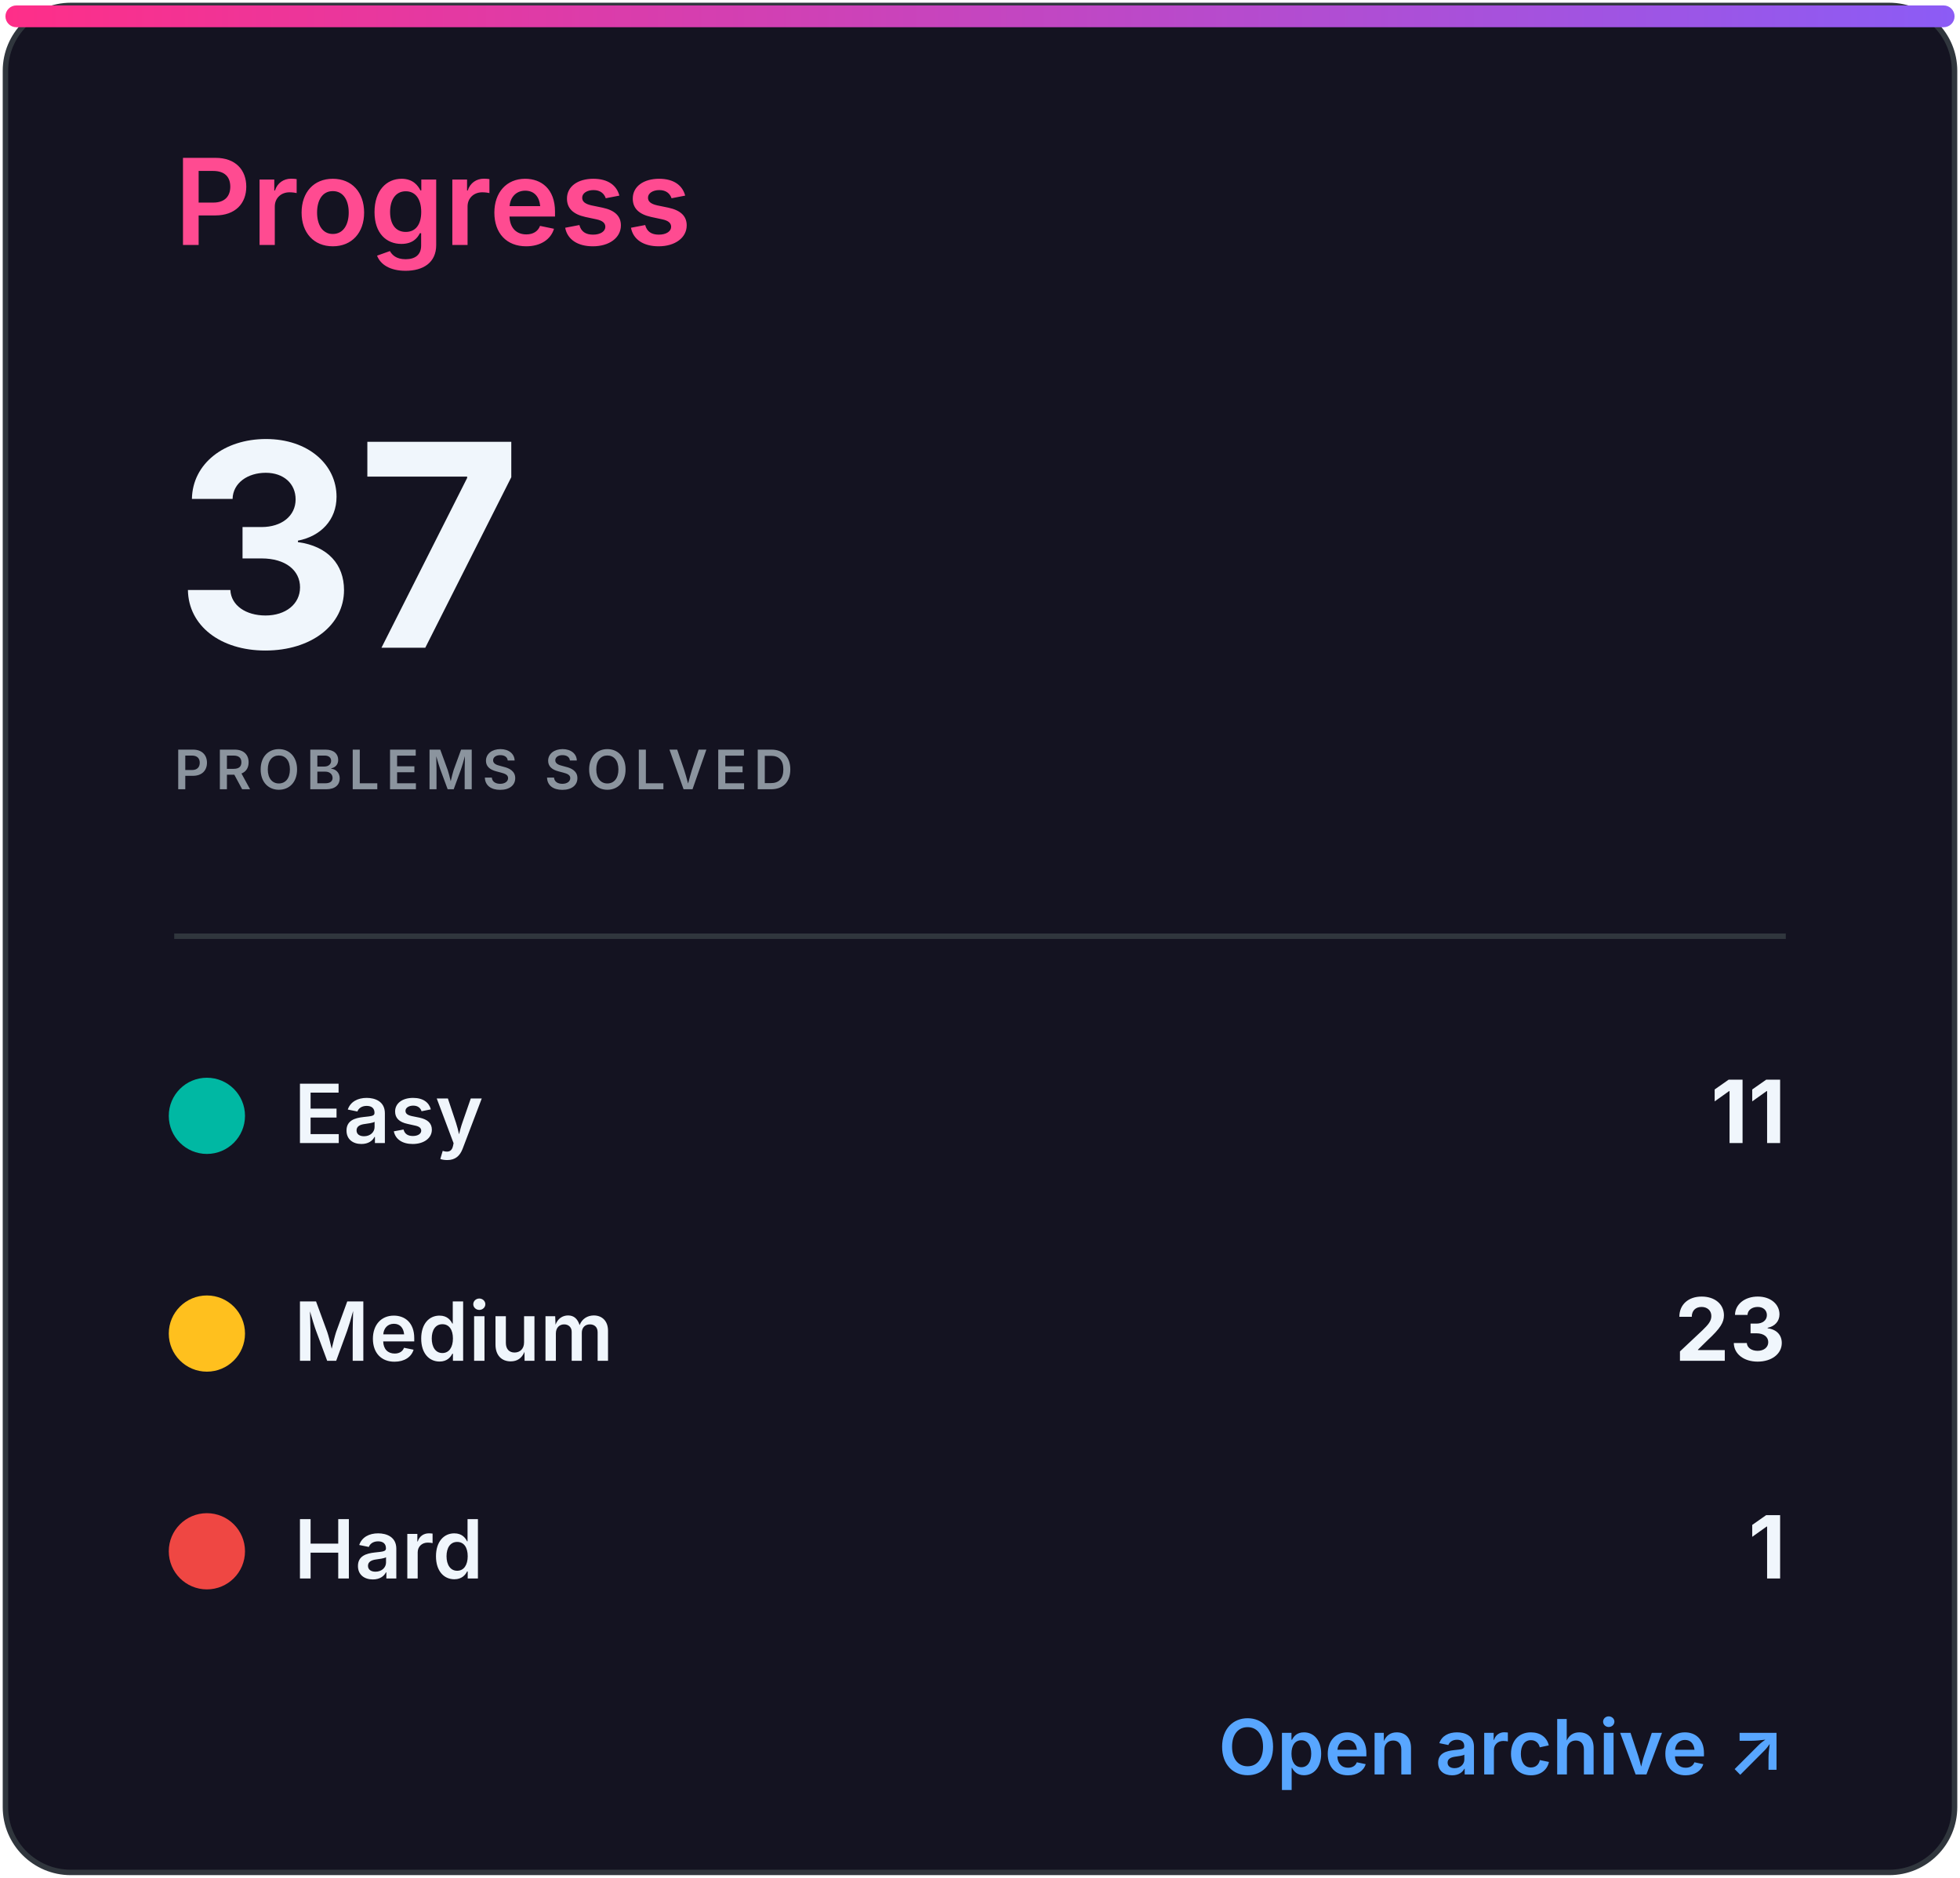
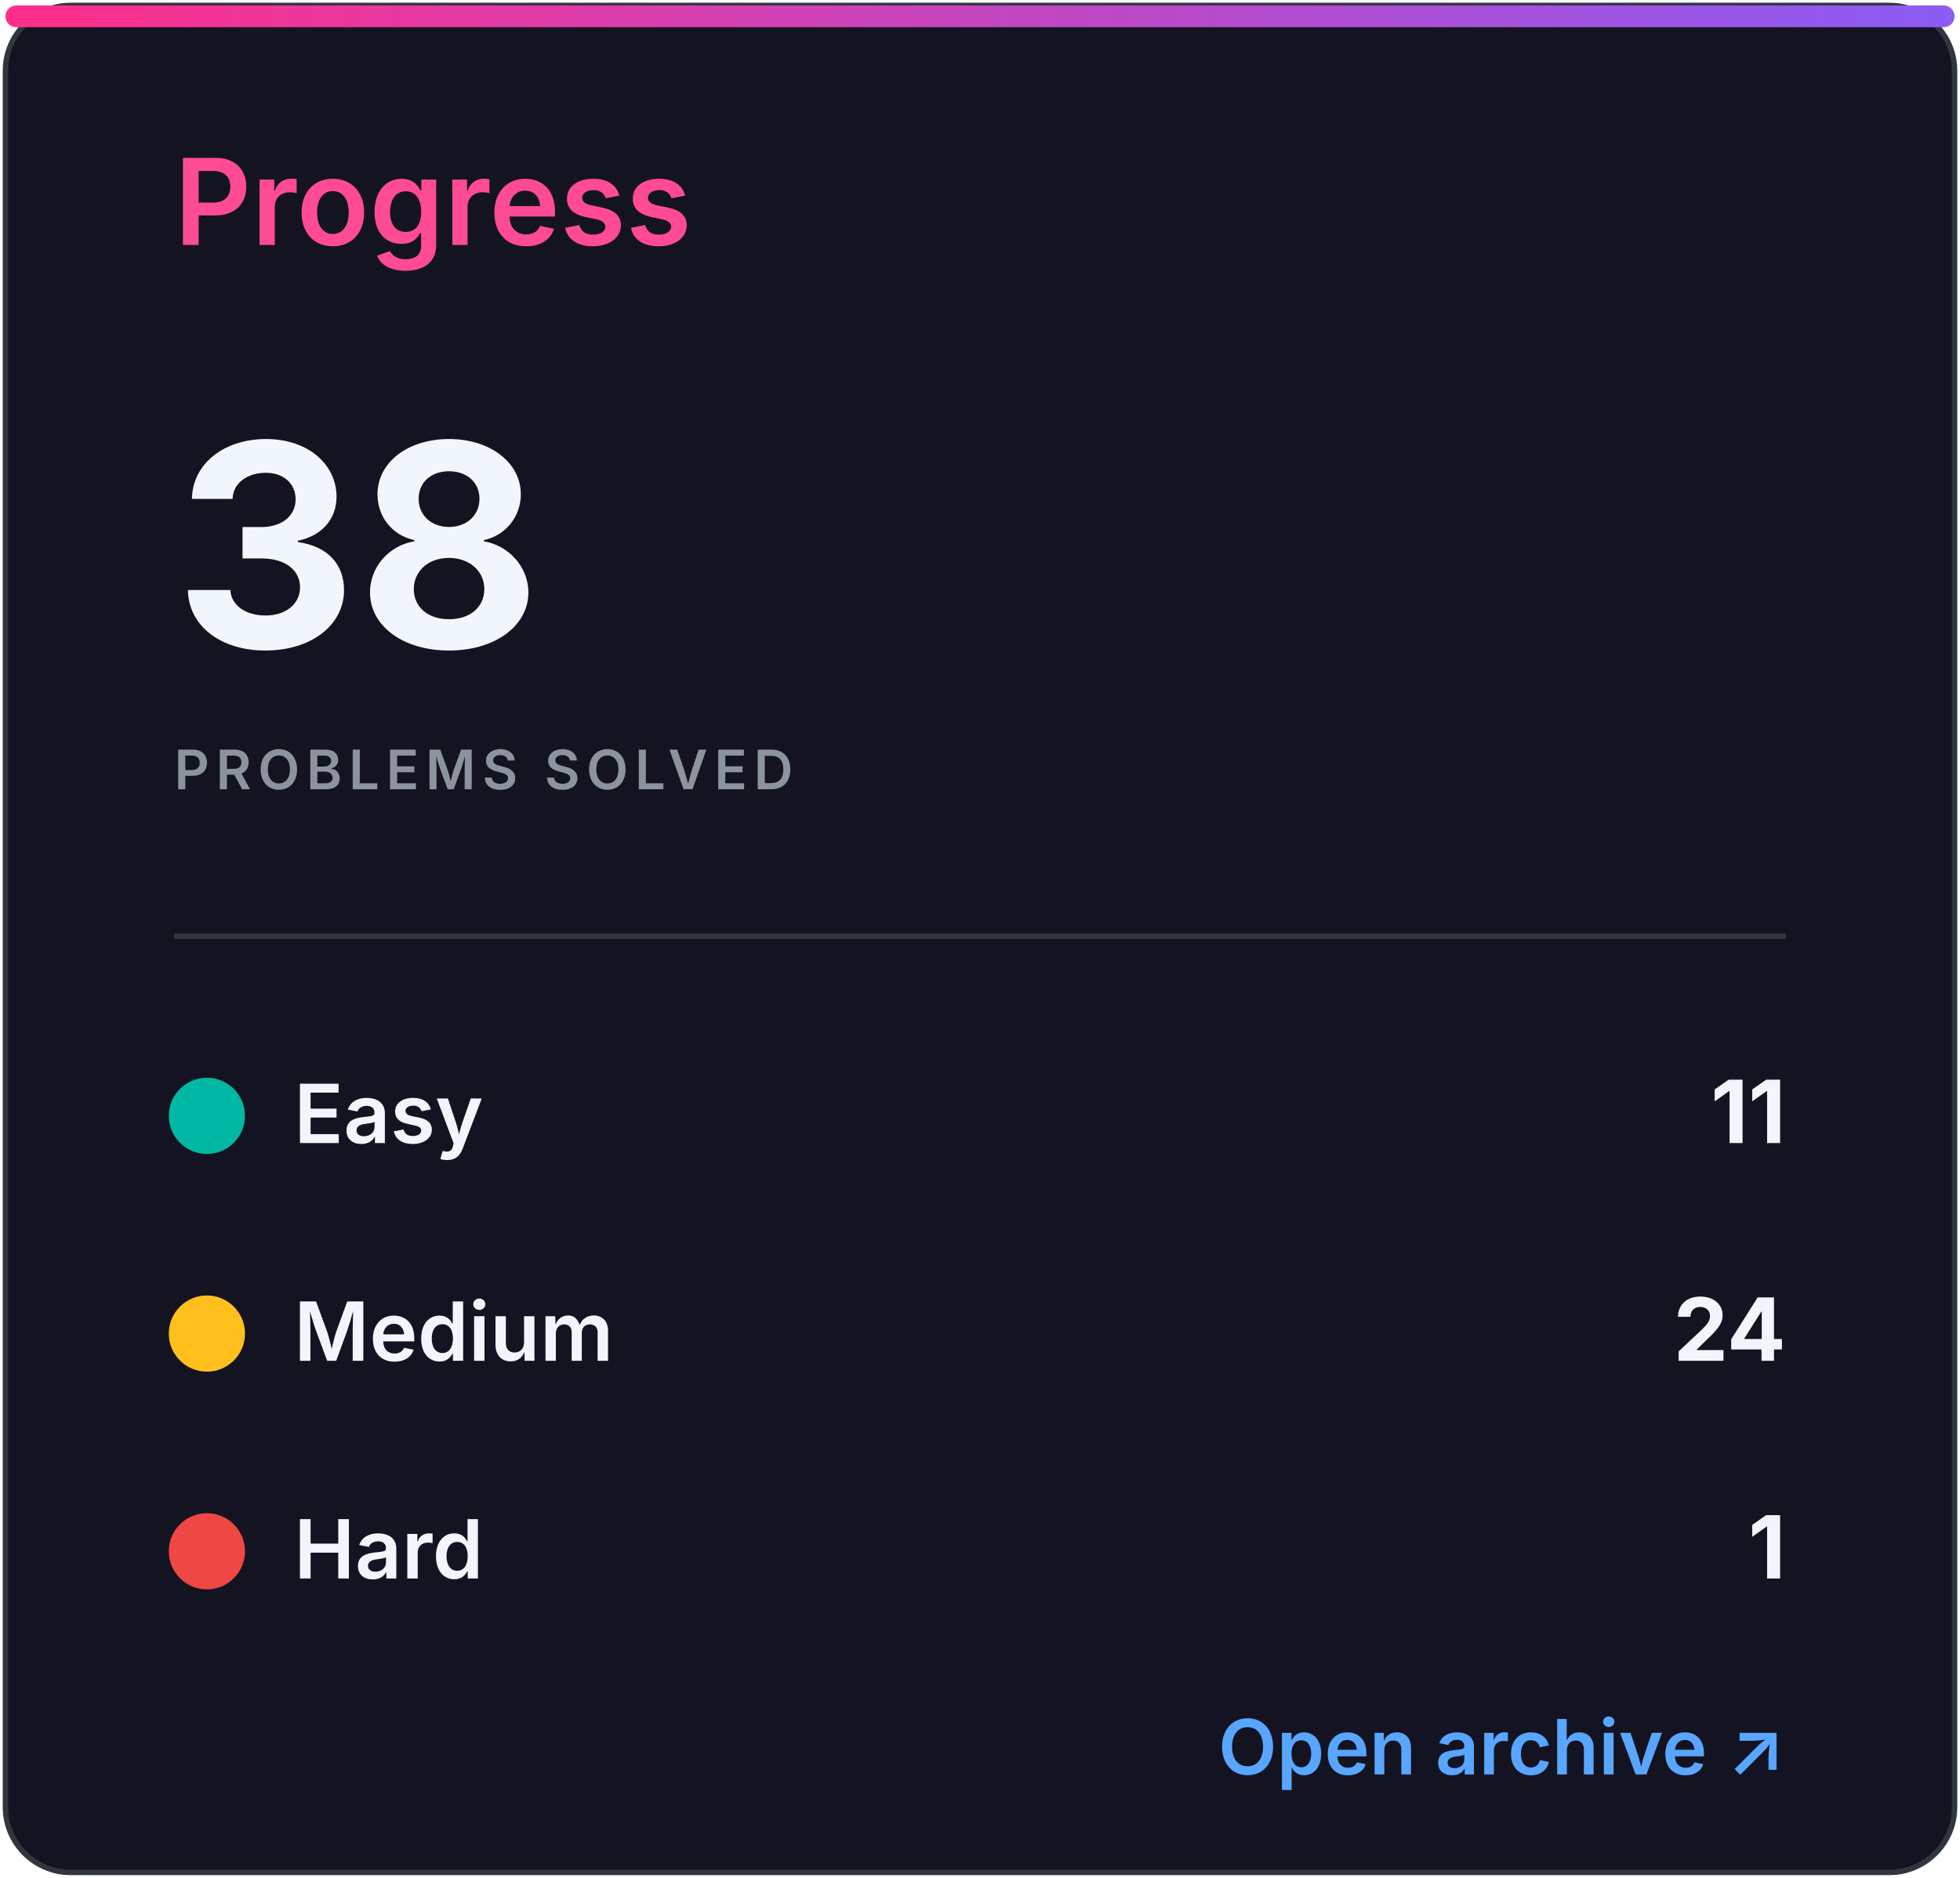
<svg xmlns="http://www.w3.org/2000/svg" width="360" height="345" viewBox="0 0 360 345" role="img" aria-labelledby="title desc">
  <defs>
    <linearGradient id="accent" x1="0" x2="1">
      <stop stop-color="#ff2e88" />
      <stop offset="1" stop-color="#8b5cf6" />
    </linearGradient>
    <clipPath id="bar">
      <rect x="32" y="82" width="296" height="8" rx="4" />
    </clipPath>
    <style>
.heading{font:600 22px -apple-system,BlinkMacSystemFont,'Segoe UI',sans-serif;fill:#ff4b91}
.eyebrow{font:600 10px -apple-system,BlinkMacSystemFont,'Segoe UI',sans-serif;letter-spacing:1.2px;fill:#8b949e}
.total{font:700 52px -apple-system,BlinkMacSystemFont,'Segoe UI',sans-serif;fill:#f0f6fc}
.metric{font:600 15px -apple-system,BlinkMacSystemFont,'Segoe UI',sans-serif;fill:#f0f6fc}
.count{font:700 16px -apple-system,BlinkMacSystemFont,'Segoe UI',sans-serif;fill:#f0f6fc}
.muted{font:500 13px -apple-system,BlinkMacSystemFont,'Segoe UI',sans-serif;fill:#8b949e}
.language{font:700 31px -apple-system,BlinkMacSystemFont,'Segoe UI',sans-serif;fill:#f0f6fc}
.link{font:600 14px -apple-system,BlinkMacSystemFont,'Segoe UI',sans-serif;fill:#58a6ff}
</style>
  </defs>
  <rect x="1" y="1" width="358" height="343" rx="12" fill="#141321" stroke="#30363d" />
  <rect x="1" y="1" width="358" height="4" rx="2" fill="url(#accent)" />
  <text x="32" y="45" class="heading">Progress</text>
-   <text x="32" y="119" class="total">37</text>
+   <text x="32" y="119" class="total">38</text>
  <text x="32" y="145" class="eyebrow">PROBLEMS SOLVED</text>
  <line x1="32" y1="172" x2="328" y2="172" stroke="#30363d" />
  <circle cx="38" cy="205" r="7" fill="#00b8a3" />
  <text x="54" y="210" class="metric">Easy</text>
  <text x="328" y="210" class="count" text-anchor="end">11</text>
  <circle cx="38" cy="245" r="7" fill="#ffc01e" />
  <text x="54" y="250" class="metric">Medium</text>
-   <text x="328" y="250" class="count" text-anchor="end">23</text>
+   <text x="328" y="250" class="count" text-anchor="end">24</text>
  <circle cx="38" cy="285" r="7" fill="#ef4743" />
  <text x="54" y="290" class="metric">Hard</text>
  <text x="328" y="290" class="count" text-anchor="end">1</text>
  <text x="328" y="326" class="link" text-anchor="end">Open archive ↗</text>
</svg>
